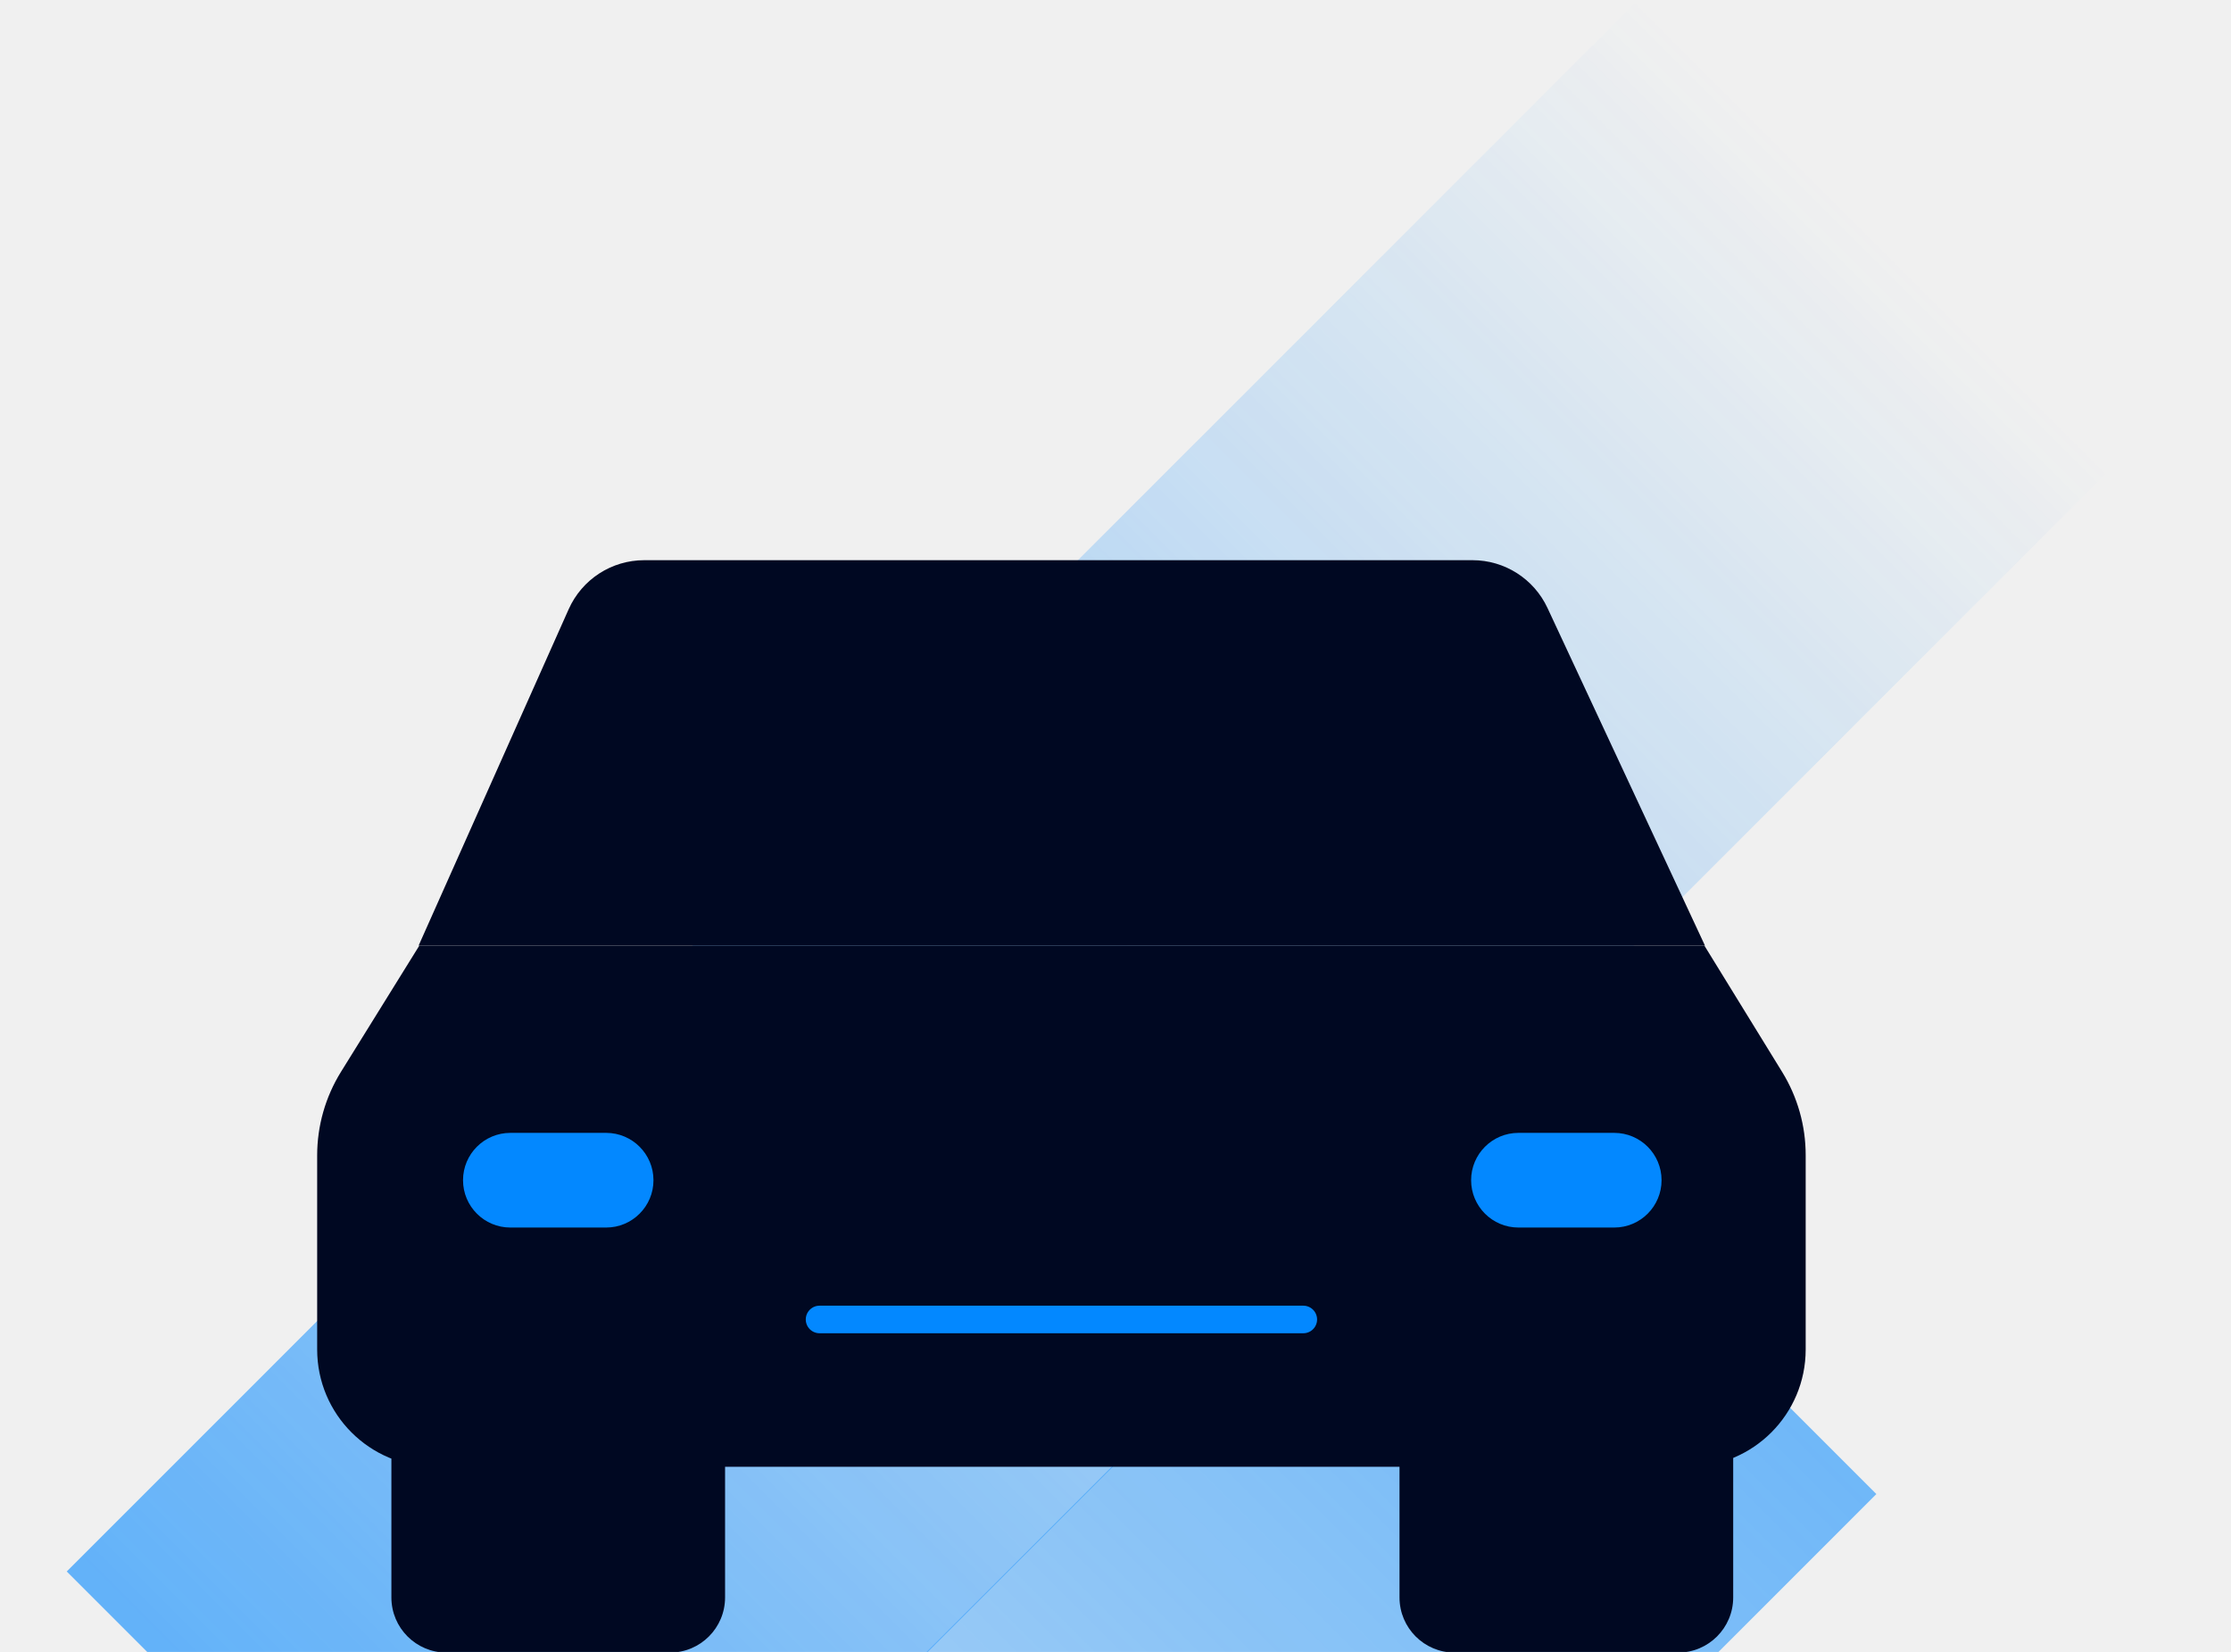
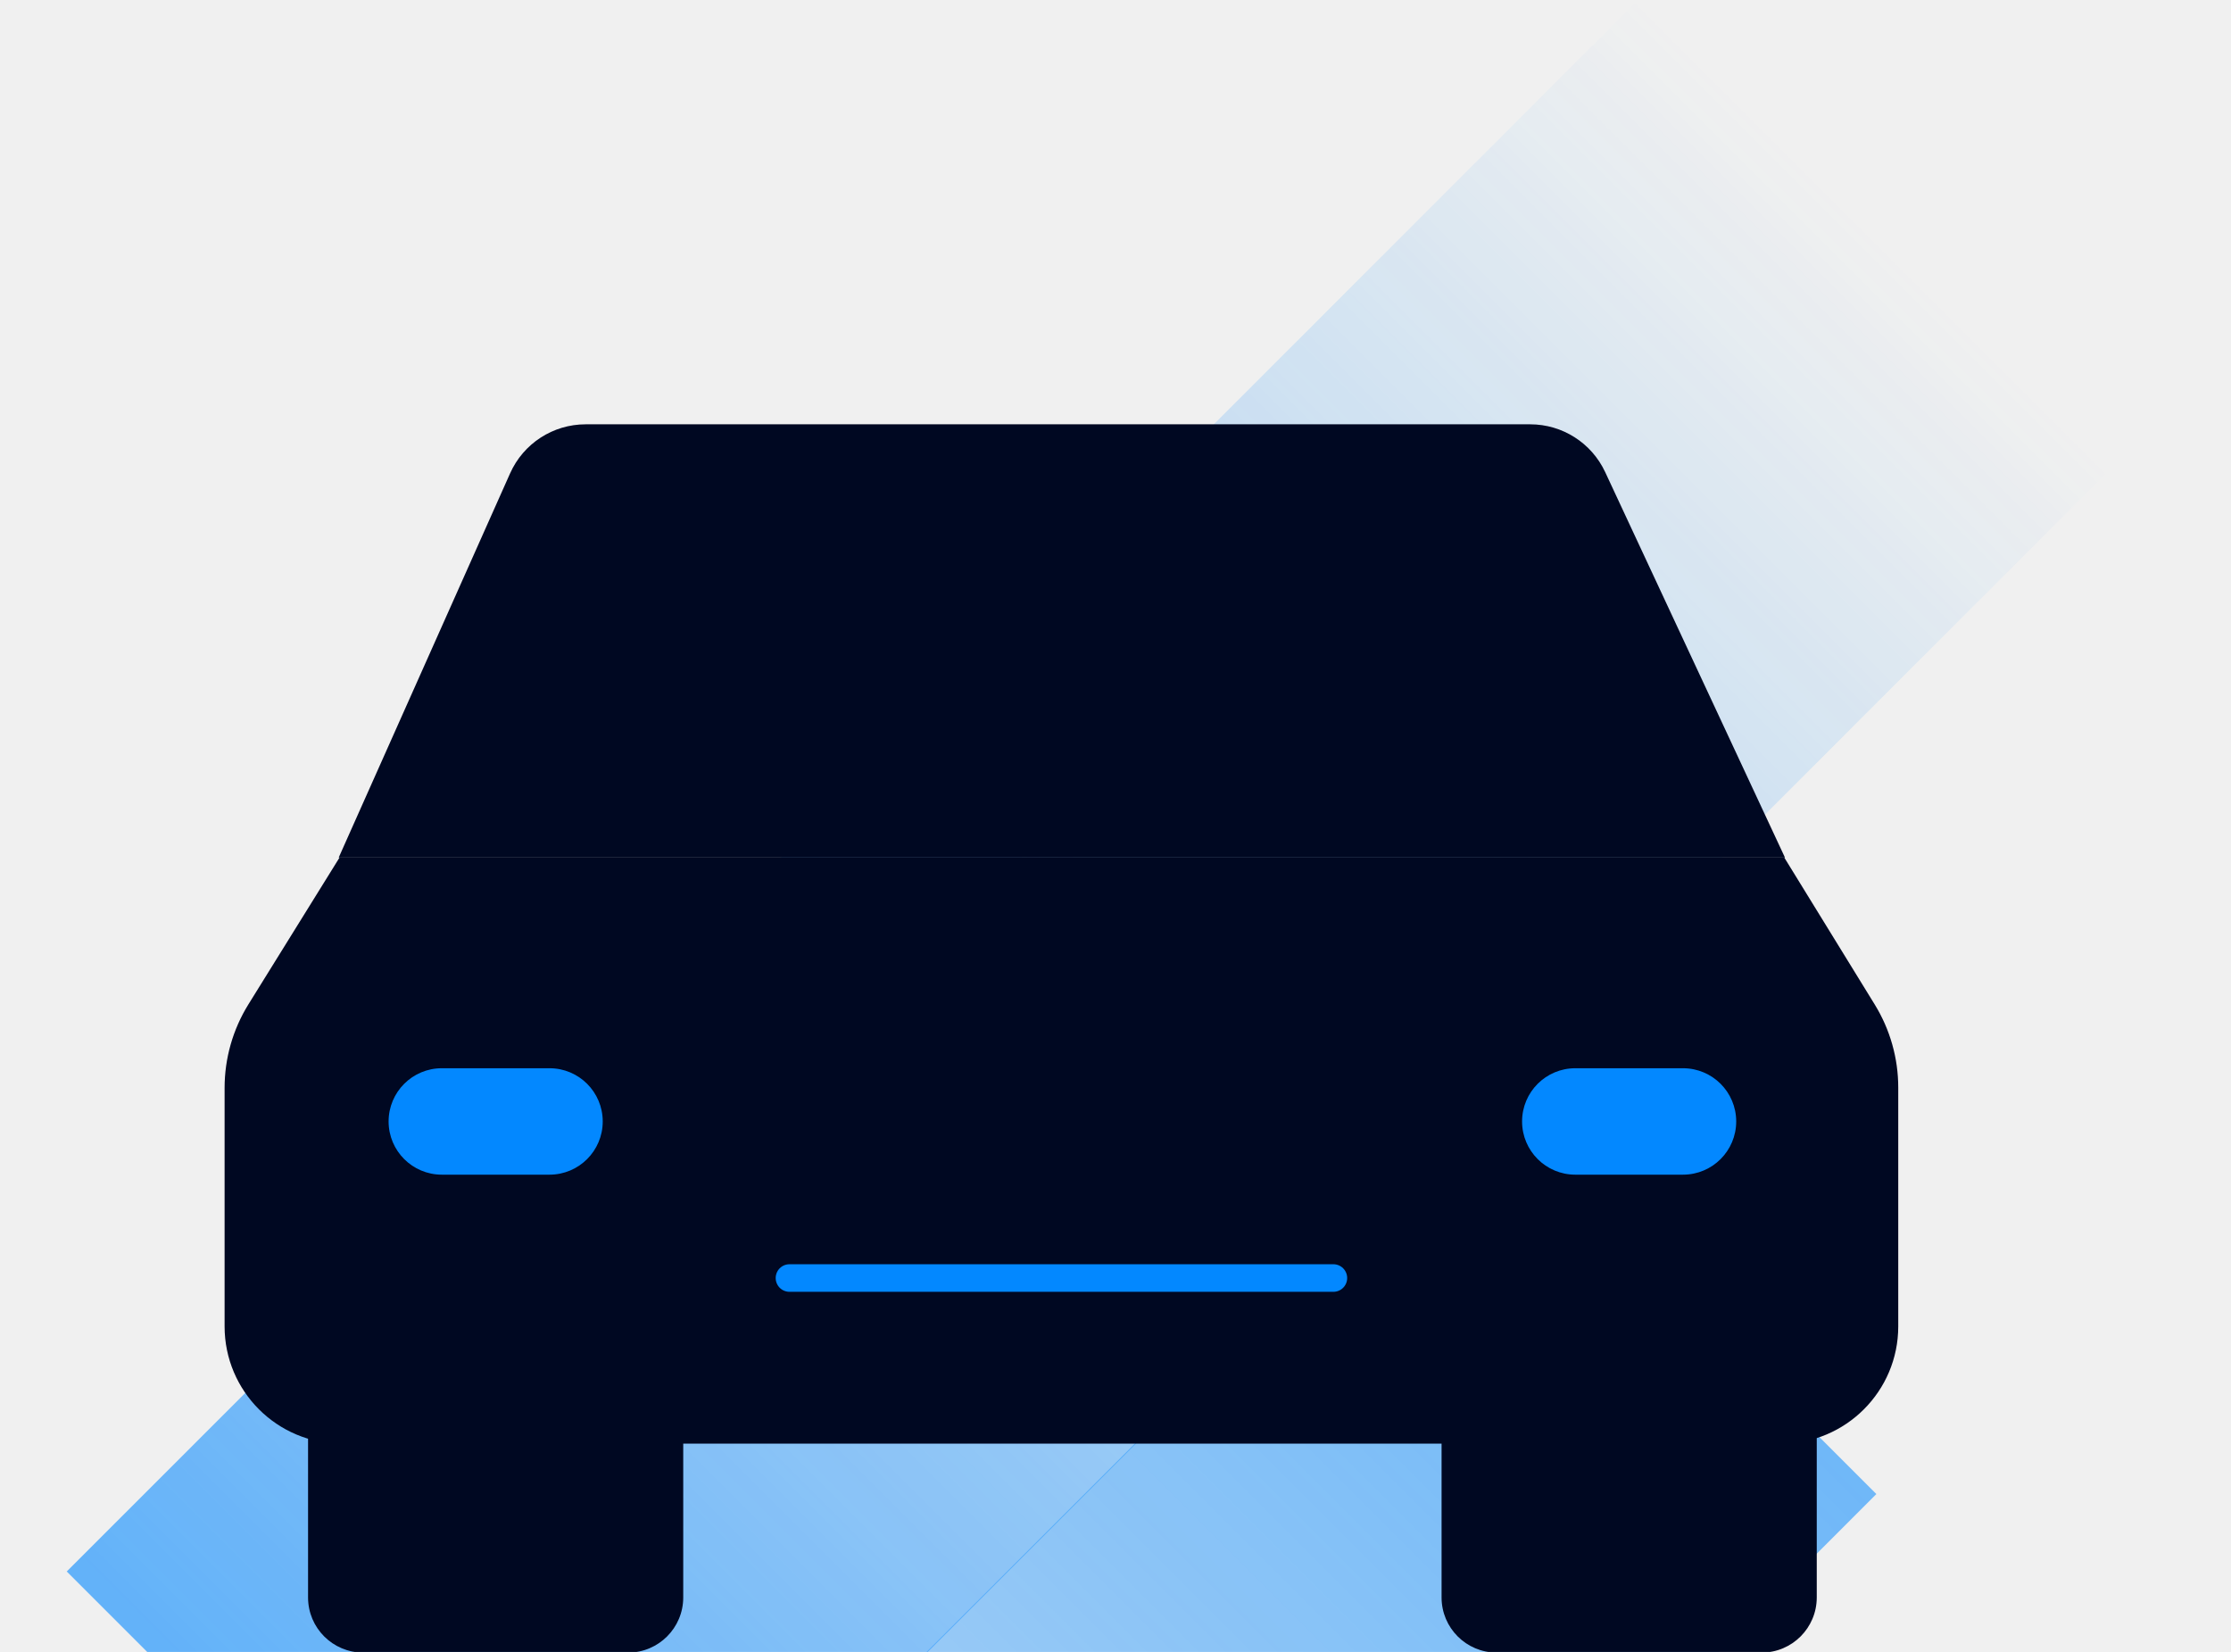
<svg xmlns="http://www.w3.org/2000/svg" width="936" height="693" viewBox="0 0 936 693" fill="none">
  <g clip-path="url(#clip0_1644_5338)">
    <rect width="234.931" height="1072.1" transform="matrix(0.707107 0.707107 0.707107 -0.707107 -137 1218.73)" fill="url(#paint0_linear_1644_5338)" />
    <rect opacity="0.82" x="687.594" y="-0.352" width="279.271" height="932.803" transform="rotate(45 687.594 -0.351562)" fill="url(#paint1_linear_1644_5338)" />
-     <path d="M269.957 396.66L175.939 396.66L143.068 449.616C136.53 460.147 133.066 472.295 133.066 484.69V566.116C133.066 593.286 155.092 615.312 182.263 615.312L708.364 615.312C735.534 615.312 757.56 593.286 757.56 566.116V484.553C757.56 472.244 754.144 460.177 747.692 449.694L715.051 396.66L634.571 396.66H269.957Z" fill="#000822" />
-     <rect x="164.207" y="537.298" width="139.992" height="155.965" rx="23.132" fill="#000822" />
-     <rect x="587.156" y="537.298" width="139.992" height="155.965" rx="23.132" fill="#000822" />
-     <path d="M238.585 255.561C244.164 243.055 256.578 235 270.272 235H617.785C631.268 235 643.53 242.811 649.23 255.03L715.291 396.652H175.641L238.585 255.561Z" fill="#000822" />
-     <path d="M343.836 553.515H546.789" stroke="#0388FF" stroke-width="11.566" stroke-linecap="round" />
-     <rect x="194.262" y="475.243" width="79.895" height="39.709" rx="19.854" fill="#0388FF" />
-     <rect x="617.199" y="475.243" width="79.895" height="39.709" rx="19.854" fill="#0388FF" />
+     <path d="M248.144 359.768L142.432 359.768L104.228 421.314C97.691 431.845 94.227 443.993 94.227 456.389V556.42C94.227 583.59 116.253 605.616 143.423 605.616L747.2 605.616C774.371 605.616 796.396 583.59 796.396 556.42V456.252C796.396 443.942 792.98 431.875 786.529 421.392L748.6 359.768L658.11 359.768H248.144Z" fill="#000822" />
+     <rect x="129.242" y="517.898" width="157.405" height="175.364" rx="23.132" fill="#000822" />
+     <rect x="604.801" y="517.898" width="157.405" height="175.364" rx="23.132" fill="#000822" />
+     <path d="M214.012 198.561C219.592 186.055 232.005 178 245.7 178H641.986C655.469 178 667.731 185.811 673.431 198.03L748.871 359.758H142.098L214.012 198.561Z" fill="#000822" />
+     <path d="M331.215 536.133H559.412" stroke="#0388FF" stroke-width="11.566" stroke-linecap="round" />
+     <rect x="163.035" y="448.125" width="89.833" height="44.648" rx="22.324" fill="#0388FF" />
+     <rect x="638.578" y="448.125" width="89.833" height="44.648" rx="22.324" fill="#0388FF" />
  </g>
  <defs>
    <linearGradient id="paint0_linear_1644_5338" x1="117.466" y1="0" x2="117.466" y2="1973.89" gradientUnits="userSpaceOnUse">
      <stop stop-color="#0388FF" stop-opacity="0" />
      <stop offset="1" stop-color="#0388FF" />
    </linearGradient>
    <linearGradient id="paint1_linear_1644_5338" x1="827.229" y1="-0.352" x2="827.23" y2="1274.94" gradientUnits="userSpaceOnUse">
      <stop stop-color="#0388FF" stop-opacity="0" />
      <stop offset="1" stop-color="#0388FF" />
    </linearGradient>
    <clipPath id="clip0_1644_5338">
      <rect width="936" height="693" rx="19.757" fill="white" />
    </clipPath>
  </defs>
</svg>
